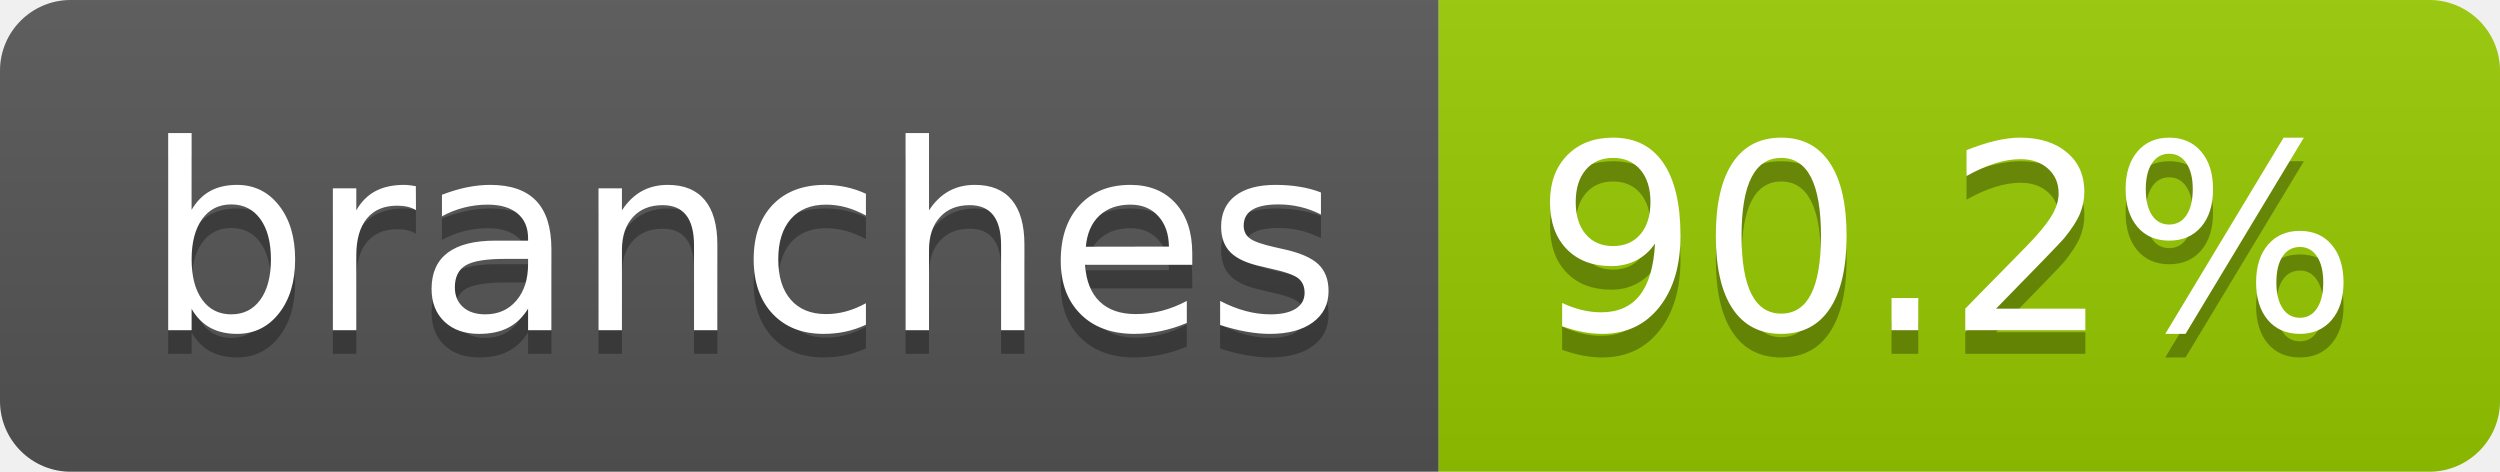
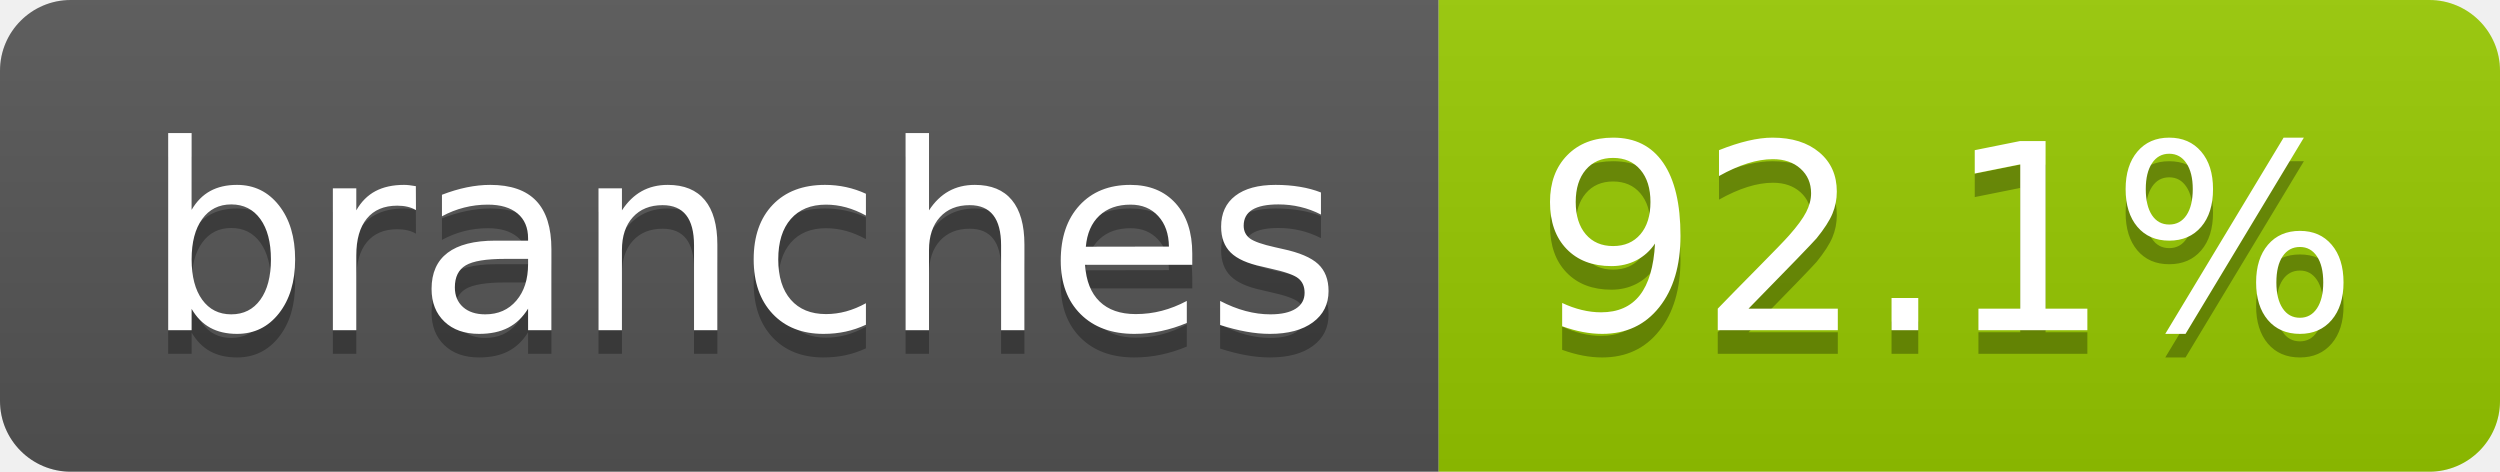
- <svg xmlns="http://www.w3.org/2000/svg" width="106" height="20" role="img" aria-label="branches: 90.2%">
+ <svg xmlns="http://www.w3.org/2000/svg" width="106" height="20" role="img" aria-label="branches: 92.1%">
  <linearGradient id="s" x2="0" y2="100%">
    <stop offset="0" stop-color="#bbb" stop-opacity=".1" />
    <stop offset="1" stop-opacity=".1" />
  </linearGradient>
  <clipPath id="r">
    <rect width="106" height="20" rx="3" fill="#fff" />
  </clipPath>
  <g clip-path="url(#r)">
    <rect width="61" height="20" fill="#555" />
    <rect x="61" width="45" height="20" fill="#97ca00" />
    <rect width="106" height="20" fill="url(#s)" />
  </g>
  <g fill="#fff" text-anchor="middle" font-family="Verdana,Geneva,DejaVu Sans,sans-serif" text-rendering="geometricPrecision" font-size="110">
    <text aria-hidden="true" x="315" y="150" fill="#010101" fill-opacity=".3" transform="scale(.1)" textLength="507">branches</text>
    <text x="315" y="140" transform="scale(.1)" fill="#fff" textLength="507">branches</text>
-     <text aria-hidden="true" x="825" y="150" fill="#010101" fill-opacity=".3" transform="scale(.1)" textLength="350">90.2%</text>
-     <text x="825" y="140" transform="scale(.1)" fill="#fff" textLength="350">90.2%</text>
+     <text aria-hidden="true" x="825" y="150" fill="#010101" fill-opacity=".3" transform="scale(.1)" textLength="350">92.1%</text>
+     <text x="825" y="140" transform="scale(.1)" fill="#fff" textLength="350">92.1%</text>
  </g>
</svg>
